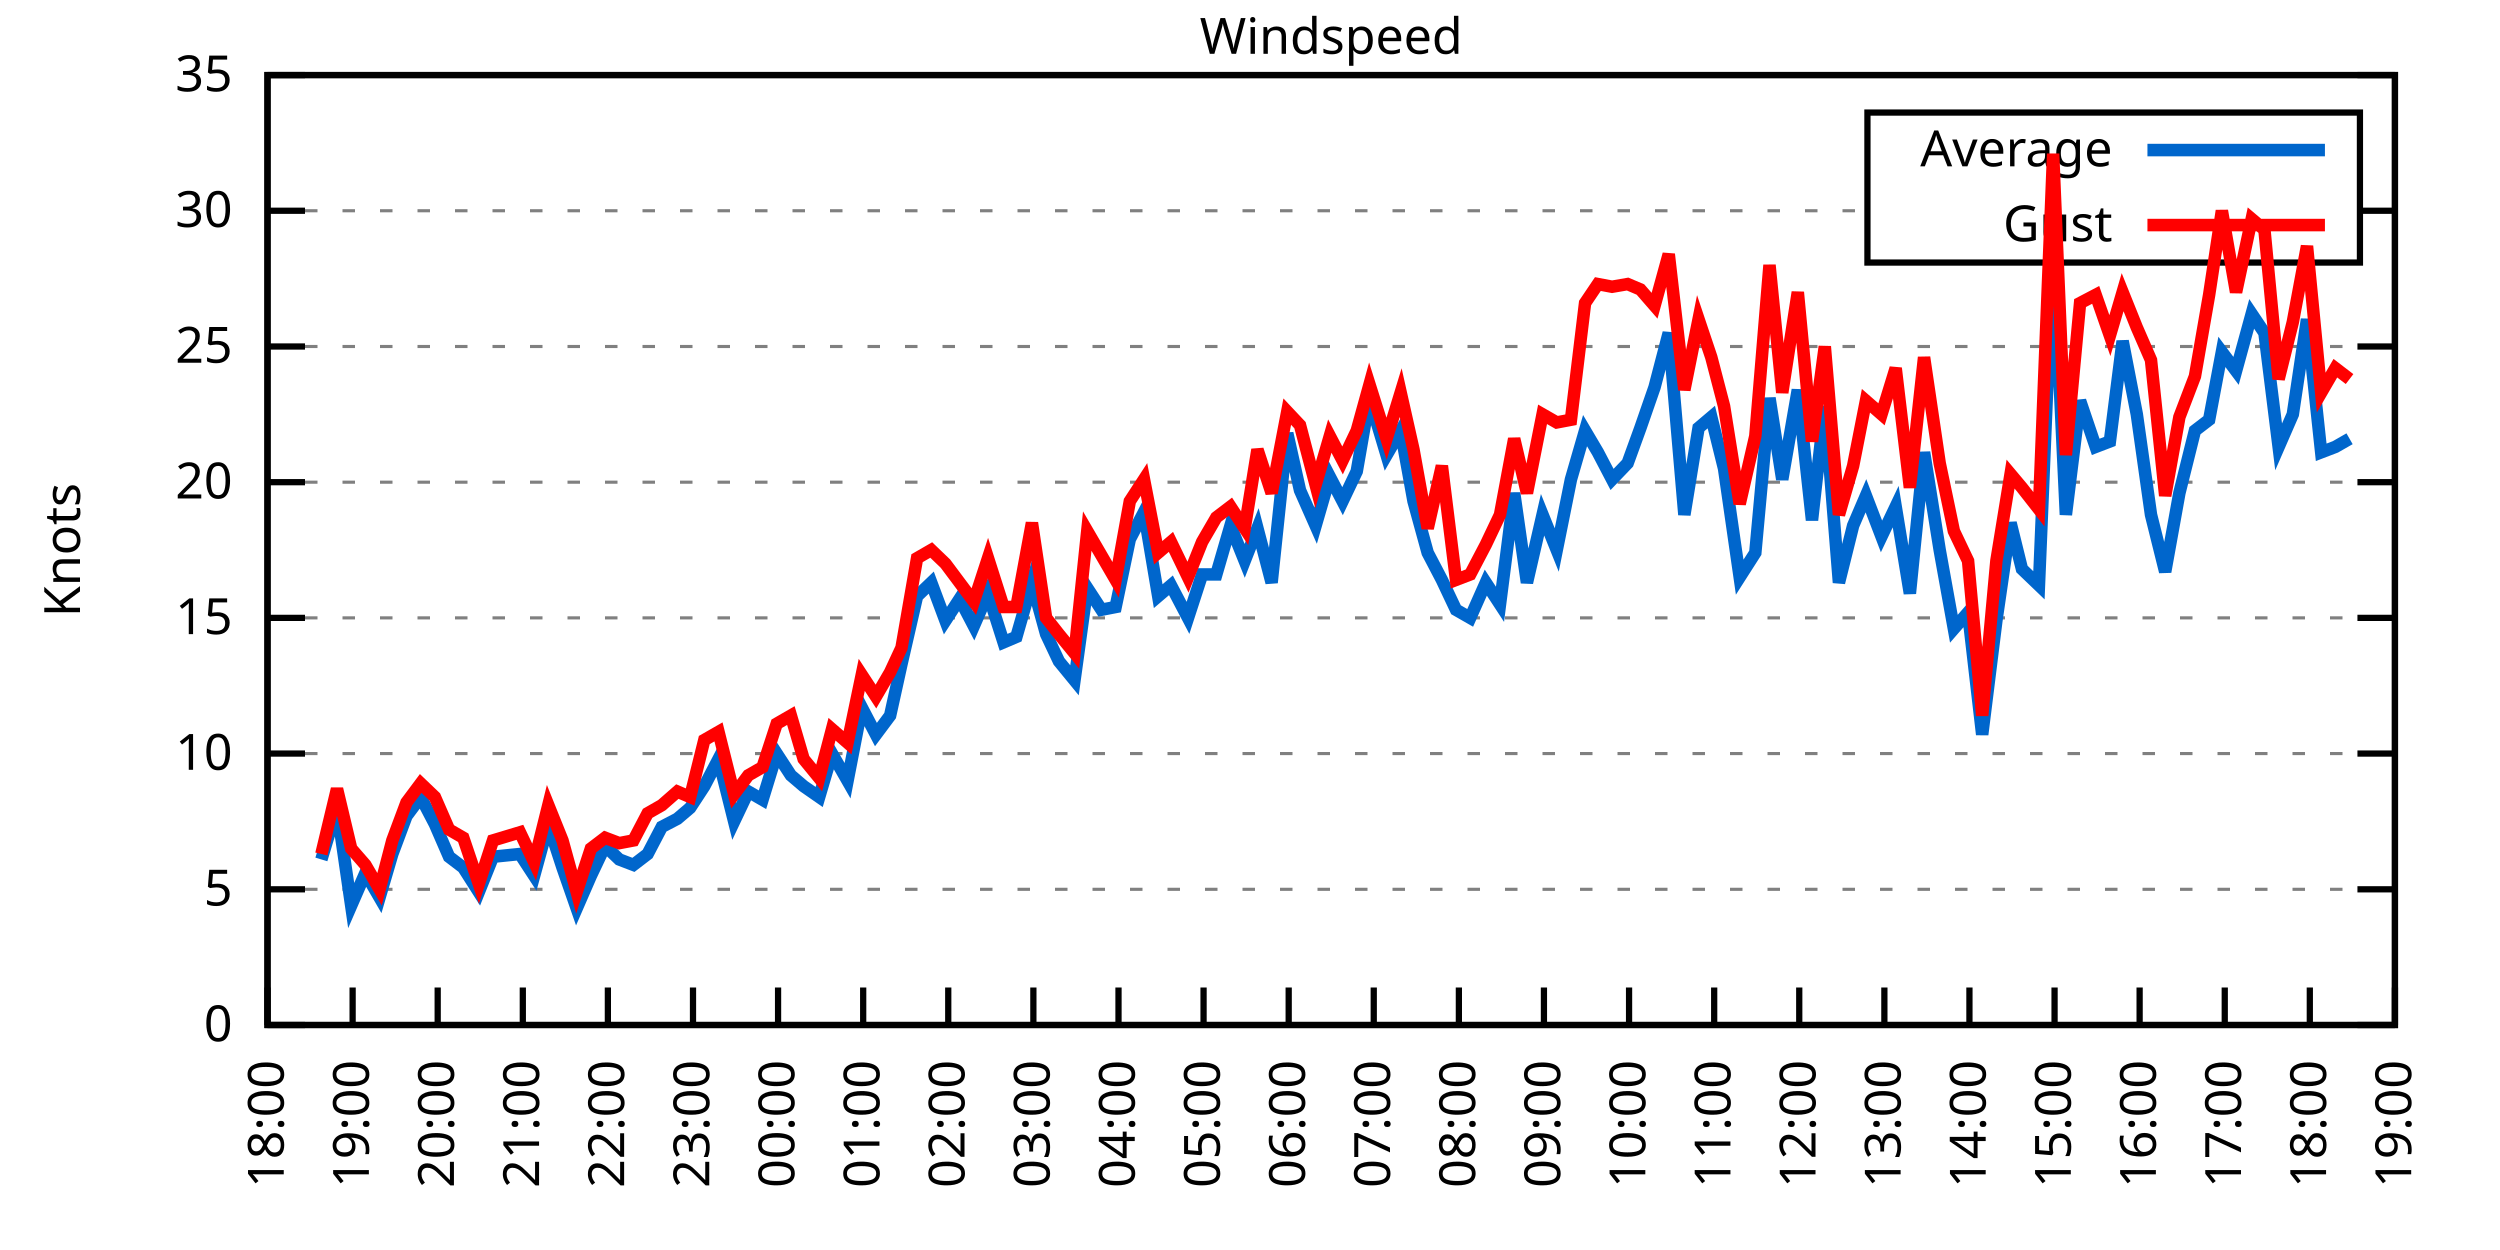
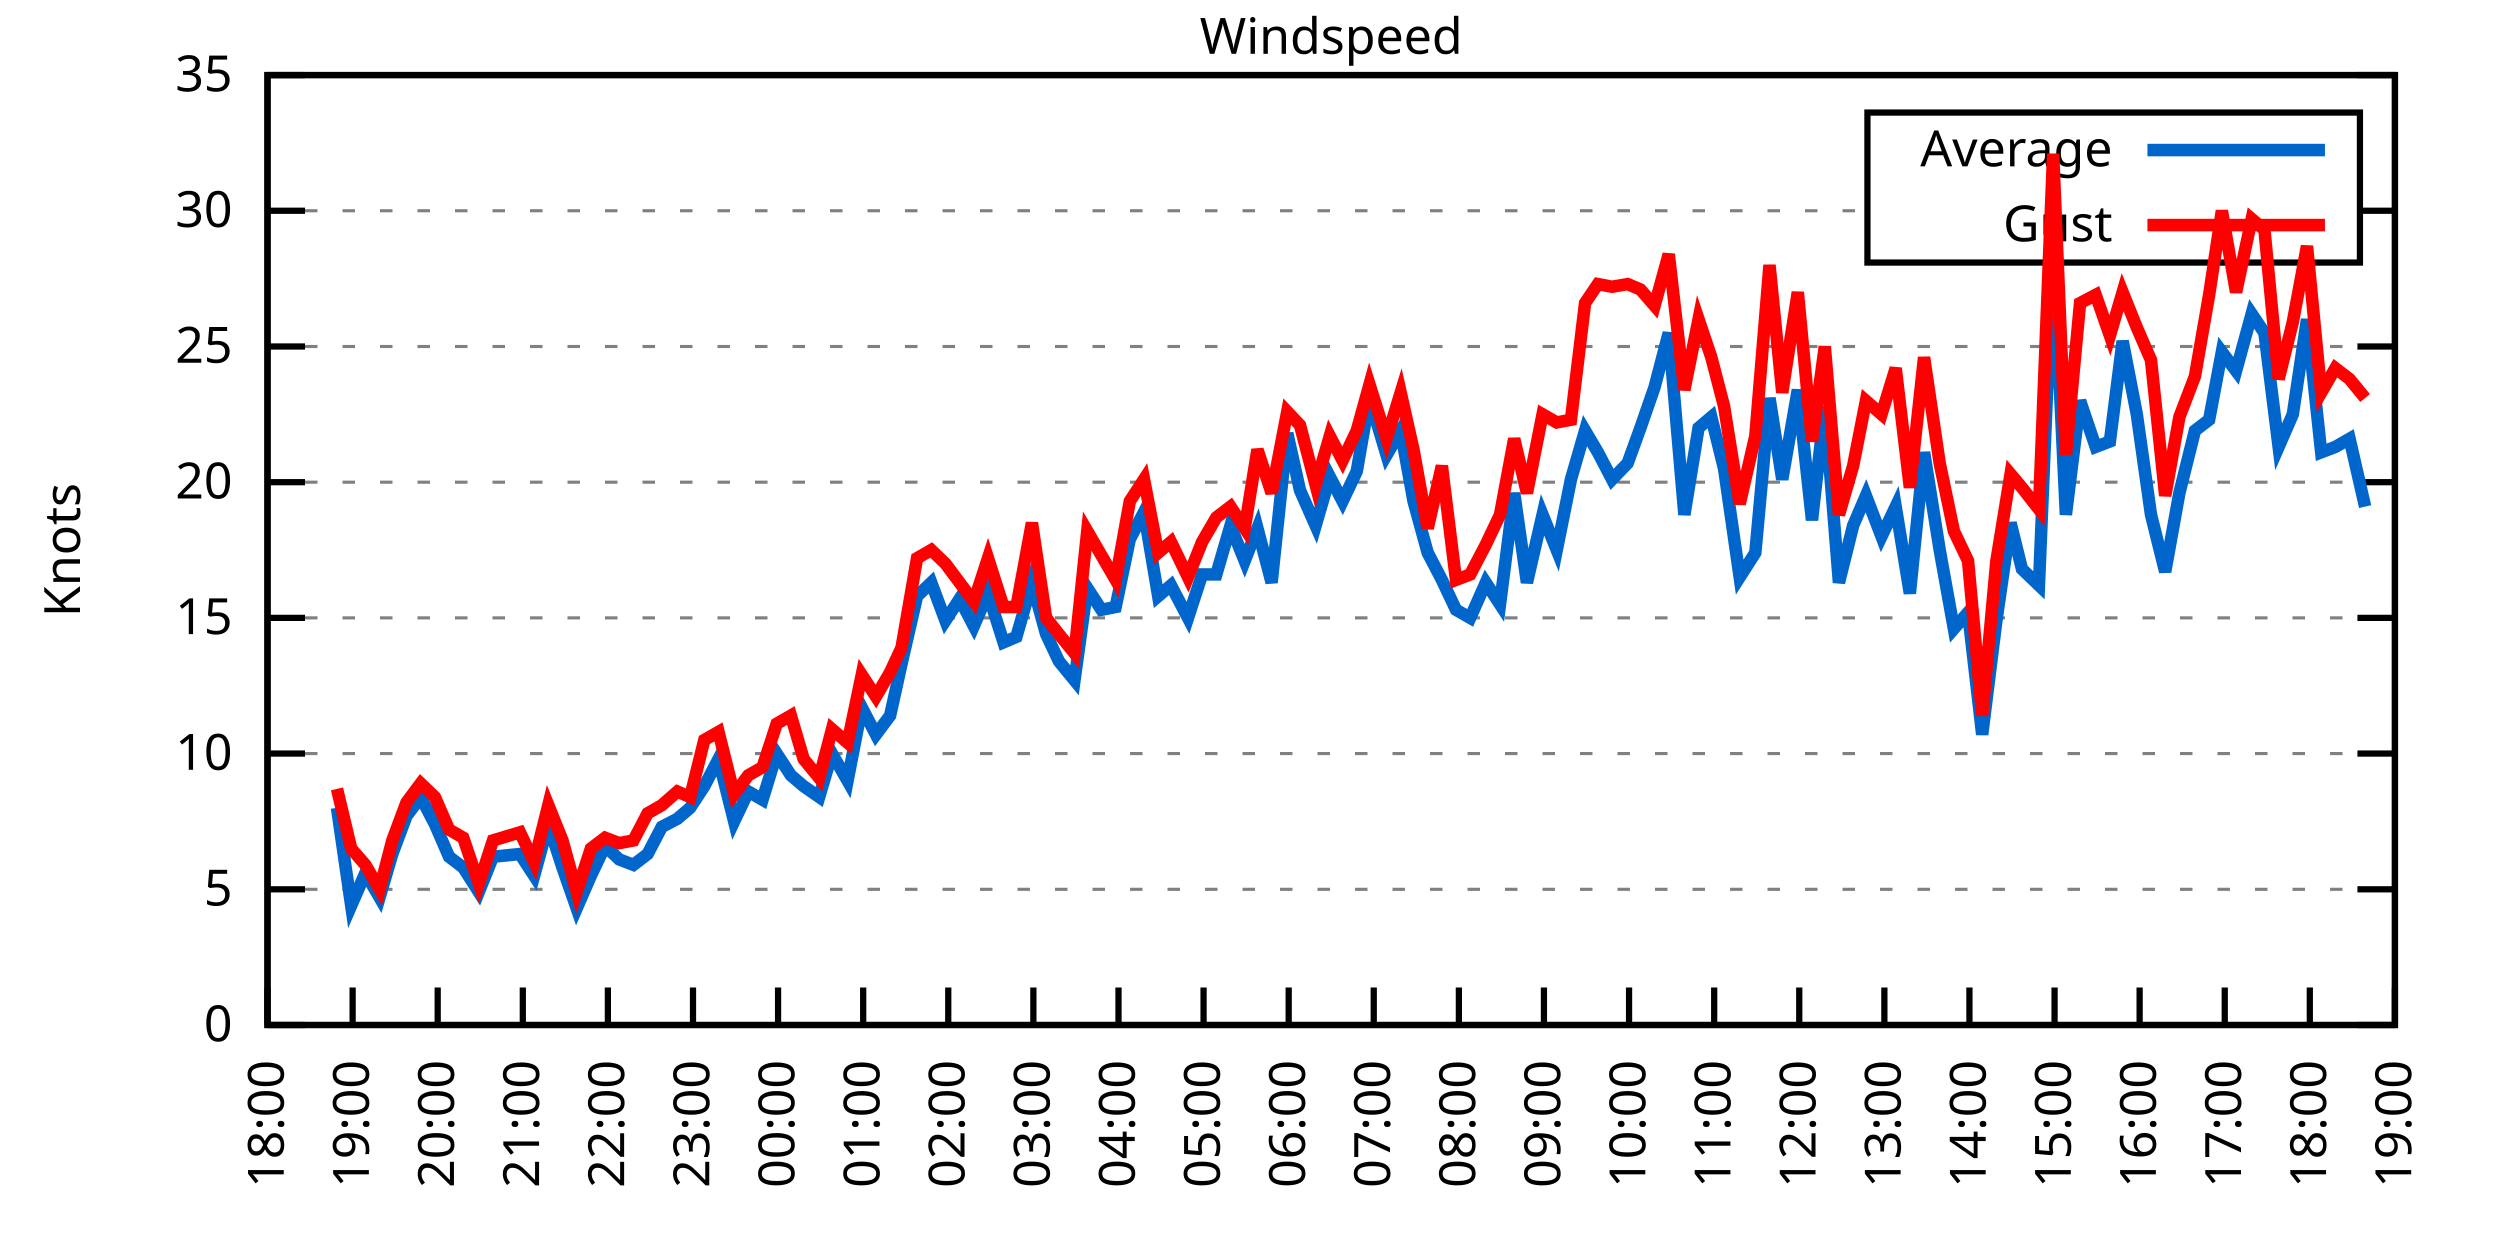
<svg xmlns="http://www.w3.org/2000/svg" xmlns:xlink="http://www.w3.org/1999/xlink" width="400" height="200" viewBox="0 0 400 200">
  <g id="gnuplot_canvas">
    <rect x="0" y="0" width="400" height="200" fill="none" />
    <defs>
      <circle id="gpDot" r="0.5" stroke-width="0.5" stroke="currentColor" />
      <path id="gpPt0" stroke-width="0.333" stroke="currentColor" d="M-1,0 h2 M0,-1 v2" />
      <path id="gpPt1" stroke-width="0.333" stroke="currentColor" d="M-1,-1 L1,1 M1,-1 L-1,1" />
      <path id="gpPt2" stroke-width="0.333" stroke="currentColor" d="M-1,0 L1,0 M0,-1 L0,1 M-1,-1 L1,1 M-1,1 L1,-1" />
      <rect id="gpPt3" stroke-width="0.333" stroke="currentColor" x="-1" y="-1" width="2" height="2" />
      <rect id="gpPt4" stroke-width="0.333" stroke="currentColor" fill="currentColor" x="-1" y="-1" width="2" height="2" />
      <circle id="gpPt5" stroke-width="0.333" stroke="currentColor" cx="0" cy="0" r="1" />
      <use xlink:href="#gpPt5" id="gpPt6" fill="currentColor" stroke="none" />
      <path id="gpPt7" stroke-width="0.333" stroke="currentColor" d="M0,-1.33 L-1.33,0.67 L1.33,0.67 z" />
      <use xlink:href="#gpPt7" id="gpPt8" fill="currentColor" stroke="none" />
      <use xlink:href="#gpPt7" id="gpPt9" stroke="currentColor" transform="rotate(180)" />
      <use xlink:href="#gpPt9" id="gpPt10" fill="currentColor" stroke="none" />
      <use xlink:href="#gpPt3" id="gpPt11" stroke="currentColor" transform="rotate(45)" />
      <use xlink:href="#gpPt11" id="gpPt12" fill="currentColor" stroke="none" />
      <path id="gpPt13" stroke-width="0.333" stroke="currentColor" d="M0,1.330 L1.265,0.411 L0.782,-1.067 L-0.782,-1.076 L-1.265,0.411 z" />
      <use xlink:href="#gpPt13" id="gpPt14" fill="currentColor" stroke="none" />
      <filter id="textbox" filterUnits="objectBoundingBox" x="0" y="0" height="1" width="1">
        <feFlood flood-color="white" flood-opacity="1" result="bgnd" />
        <feComposite in="SourceGraphic" in2="bgnd" operator="atop" />
      </filter>
      <filter id="greybox" filterUnits="objectBoundingBox" x="0" y="0" height="1" width="1">
        <feFlood flood-color="lightgrey" flood-opacity="1" result="grey" />
        <feComposite in="SourceGraphic" in2="grey" operator="atop" />
      </filter>
    </defs>
    <g fill="none" color="white" stroke="currentColor" stroke-width="1.00" stroke-linecap="butt" stroke-linejoin="miter">
</g>
    <g fill="none" color="black" stroke="currentColor" stroke-width="1.00" stroke-linecap="butt" stroke-linejoin="miter">
      <g stroke="none" shape-rendering="crispEdges">
        <polygon fill="rgb(255, 255, 255)" points="42.80,164.00 383.18,164.00 383.18,12.02 42.80,12.02 " />
      </g>
    </g>
    <g fill="none" color="black" stroke="currentColor" stroke-width="1.00" stroke-linecap="butt" stroke-linejoin="miter">
</g>
    <g fill="none" color="black" stroke="black" stroke-width="0.50" stroke-linecap="butt" stroke-linejoin="miter">
</g>
    <g fill="none" color="gray" stroke="currentColor" stroke-width="0.50" stroke-linecap="butt" stroke-linejoin="miter">
      <path stroke="gray" stroke-dasharray="2,4" class="gridline" d="M42.80,164.00 L383.19,164.00  " />
    </g>
    <g fill="none" color="gray" stroke="gray" stroke-width="1.00" stroke-linecap="butt" stroke-linejoin="miter">
</g>
    <g fill="none" color="black" stroke="currentColor" stroke-width="1.00" stroke-linecap="butt" stroke-linejoin="miter">
      <path stroke="black" d="M42.80,164.00 L48.80,164.00 M383.19,164.00 L377.19,164.00  " />
      <g transform="translate(37.20,166.60)" stroke="none" fill="black" font-family="Sans" font-size="8.00" text-anchor="end">
        <text>
          <tspan font-family="Sans"> 0</tspan>
        </text>
      </g>
    </g>
    <g fill="none" color="black" stroke="currentColor" stroke-width="1.00" stroke-linecap="butt" stroke-linejoin="miter">
</g>
    <g fill="none" color="black" stroke="black" stroke-width="0.50" stroke-linecap="butt" stroke-linejoin="miter">
</g>
    <g fill="none" color="gray" stroke="currentColor" stroke-width="0.50" stroke-linecap="butt" stroke-linejoin="miter">
      <path stroke="gray" stroke-dasharray="2,4" class="gridline" d="M42.80,142.29 L383.19,142.29  " />
    </g>
    <g fill="none" color="gray" stroke="gray" stroke-width="1.00" stroke-linecap="butt" stroke-linejoin="miter">
</g>
    <g fill="none" color="black" stroke="currentColor" stroke-width="1.00" stroke-linecap="butt" stroke-linejoin="miter">
      <path stroke="black" d="M42.80,142.29 L48.80,142.29 M383.19,142.29 L377.19,142.29  " />
      <g transform="translate(37.20,144.89)" stroke="none" fill="black" font-family="Sans" font-size="8.00" text-anchor="end">
        <text>
          <tspan font-family="Sans"> 5</tspan>
        </text>
      </g>
    </g>
    <g fill="none" color="black" stroke="currentColor" stroke-width="1.00" stroke-linecap="butt" stroke-linejoin="miter">
</g>
    <g fill="none" color="black" stroke="black" stroke-width="0.50" stroke-linecap="butt" stroke-linejoin="miter">
</g>
    <g fill="none" color="gray" stroke="currentColor" stroke-width="0.50" stroke-linecap="butt" stroke-linejoin="miter">
      <path stroke="gray" stroke-dasharray="2,4" class="gridline" d="M42.80,120.57 L383.19,120.57  " />
    </g>
    <g fill="none" color="gray" stroke="gray" stroke-width="1.00" stroke-linecap="butt" stroke-linejoin="miter">
</g>
    <g fill="none" color="black" stroke="currentColor" stroke-width="1.00" stroke-linecap="butt" stroke-linejoin="miter">
      <path stroke="black" d="M42.80,120.57 L48.80,120.57 M383.19,120.57 L377.19,120.57  " />
      <g transform="translate(37.20,123.17)" stroke="none" fill="black" font-family="Sans" font-size="8.00" text-anchor="end">
        <text>
          <tspan font-family="Sans"> 10</tspan>
        </text>
      </g>
    </g>
    <g fill="none" color="black" stroke="currentColor" stroke-width="1.00" stroke-linecap="butt" stroke-linejoin="miter">
</g>
    <g fill="none" color="black" stroke="black" stroke-width="0.50" stroke-linecap="butt" stroke-linejoin="miter">
</g>
    <g fill="none" color="gray" stroke="currentColor" stroke-width="0.50" stroke-linecap="butt" stroke-linejoin="miter">
      <path stroke="gray" stroke-dasharray="2,4" class="gridline" d="M42.80,98.86 L383.19,98.86  " />
    </g>
    <g fill="none" color="gray" stroke="gray" stroke-width="1.00" stroke-linecap="butt" stroke-linejoin="miter">
</g>
    <g fill="none" color="black" stroke="currentColor" stroke-width="1.00" stroke-linecap="butt" stroke-linejoin="miter">
      <path stroke="black" d="M42.80,98.86 L48.80,98.86 M383.19,98.86 L377.19,98.86  " />
      <g transform="translate(37.20,101.46)" stroke="none" fill="black" font-family="Sans" font-size="8.00" text-anchor="end">
        <text>
          <tspan font-family="Sans"> 15</tspan>
        </text>
      </g>
    </g>
    <g fill="none" color="black" stroke="currentColor" stroke-width="1.00" stroke-linecap="butt" stroke-linejoin="miter">
</g>
    <g fill="none" color="black" stroke="black" stroke-width="0.50" stroke-linecap="butt" stroke-linejoin="miter">
</g>
    <g fill="none" color="gray" stroke="currentColor" stroke-width="0.50" stroke-linecap="butt" stroke-linejoin="miter">
      <path stroke="gray" stroke-dasharray="2,4" class="gridline" d="M42.80,77.15 L383.19,77.15  " />
    </g>
    <g fill="none" color="gray" stroke="gray" stroke-width="1.00" stroke-linecap="butt" stroke-linejoin="miter">
</g>
    <g fill="none" color="black" stroke="currentColor" stroke-width="1.00" stroke-linecap="butt" stroke-linejoin="miter">
      <path stroke="black" d="M42.80,77.15 L48.80,77.15 M383.19,77.15 L377.19,77.15  " />
      <g transform="translate(37.20,79.75)" stroke="none" fill="black" font-family="Sans" font-size="8.00" text-anchor="end">
        <text>
          <tspan font-family="Sans"> 20</tspan>
        </text>
      </g>
    </g>
    <g fill="none" color="black" stroke="currentColor" stroke-width="1.00" stroke-linecap="butt" stroke-linejoin="miter">
</g>
    <g fill="none" color="black" stroke="black" stroke-width="0.50" stroke-linecap="butt" stroke-linejoin="miter">
</g>
    <g fill="none" color="gray" stroke="currentColor" stroke-width="0.50" stroke-linecap="butt" stroke-linejoin="miter">
      <path stroke="gray" stroke-dasharray="2,4" class="gridline" d="M42.80,55.44 L383.19,55.44  " />
    </g>
    <g fill="none" color="gray" stroke="gray" stroke-width="1.00" stroke-linecap="butt" stroke-linejoin="miter">
</g>
    <g fill="none" color="black" stroke="currentColor" stroke-width="1.00" stroke-linecap="butt" stroke-linejoin="miter">
      <path stroke="black" d="M42.80,55.44 L48.80,55.44 M383.19,55.44 L377.19,55.44  " />
      <g transform="translate(37.20,58.04)" stroke="none" fill="black" font-family="Sans" font-size="8.00" text-anchor="end">
        <text>
          <tspan font-family="Sans"> 25</tspan>
        </text>
      </g>
    </g>
    <g fill="none" color="black" stroke="currentColor" stroke-width="1.00" stroke-linecap="butt" stroke-linejoin="miter">
</g>
    <g fill="none" color="black" stroke="black" stroke-width="0.50" stroke-linecap="butt" stroke-linejoin="miter">
</g>
    <g fill="none" color="gray" stroke="currentColor" stroke-width="0.50" stroke-linecap="butt" stroke-linejoin="miter">
      <path stroke="gray" stroke-dasharray="2,4" class="gridline" d="M42.80,33.72 L298.79,33.72 M377.59,33.72 L383.19,33.72  " />
    </g>
    <g fill="none" color="gray" stroke="gray" stroke-width="1.00" stroke-linecap="butt" stroke-linejoin="miter">
</g>
    <g fill="none" color="black" stroke="currentColor" stroke-width="1.00" stroke-linecap="butt" stroke-linejoin="miter">
      <path stroke="black" d="M42.80,33.72 L48.80,33.72 M383.19,33.72 L377.19,33.72  " />
      <g transform="translate(37.20,36.32)" stroke="none" fill="black" font-family="Sans" font-size="8.00" text-anchor="end">
        <text>
          <tspan font-family="Sans"> 30</tspan>
        </text>
      </g>
    </g>
    <g fill="none" color="black" stroke="currentColor" stroke-width="1.00" stroke-linecap="butt" stroke-linejoin="miter">
</g>
    <g fill="none" color="black" stroke="black" stroke-width="0.50" stroke-linecap="butt" stroke-linejoin="miter">
</g>
    <g fill="none" color="gray" stroke="currentColor" stroke-width="0.50" stroke-linecap="butt" stroke-linejoin="miter">
      <path stroke="gray" stroke-dasharray="2,4" class="gridline" d="M42.80,12.01 L383.19,12.01  " />
    </g>
    <g fill="none" color="gray" stroke="gray" stroke-width="1.00" stroke-linecap="butt" stroke-linejoin="miter">
</g>
    <g fill="none" color="black" stroke="currentColor" stroke-width="1.00" stroke-linecap="butt" stroke-linejoin="miter">
      <path stroke="black" d="M42.80,12.01 L48.80,12.01 M383.19,12.01 L377.19,12.01  " />
      <g transform="translate(37.20,14.61)" stroke="none" fill="black" font-family="Sans" font-size="8.00" text-anchor="end">
        <text>
          <tspan font-family="Sans"> 35</tspan>
        </text>
      </g>
    </g>
    <g fill="none" color="black" stroke="currentColor" stroke-width="1.00" stroke-linecap="butt" stroke-linejoin="miter">
      <path stroke="black" d="M42.80,164.00 L42.80,158.00  " />
      <g transform="translate(45.40,169.60) rotate(270.00)" stroke="none" fill="black" font-family="Sans" font-size="8.00" text-anchor="end">
        <text>
          <tspan font-family="Sans">18:00</tspan>
        </text>
      </g>
    </g>
    <g fill="none" color="black" stroke="currentColor" stroke-width="1.00" stroke-linecap="butt" stroke-linejoin="miter">
      <path stroke="black" d="M56.42,164.00 L56.42,158.00  " />
      <g transform="translate(59.02,169.60) rotate(270.00)" stroke="none" fill="black" font-family="Sans" font-size="8.00" text-anchor="end">
        <text>
          <tspan font-family="Sans">19:00</tspan>
        </text>
      </g>
    </g>
    <g fill="none" color="black" stroke="currentColor" stroke-width="1.00" stroke-linecap="butt" stroke-linejoin="miter">
      <path stroke="black" d="M70.03,164.00 L70.03,158.00  " />
      <g transform="translate(72.63,169.60) rotate(270.00)" stroke="none" fill="black" font-family="Sans" font-size="8.00" text-anchor="end">
        <text>
          <tspan font-family="Sans">20:00</tspan>
        </text>
      </g>
    </g>
    <g fill="none" color="black" stroke="currentColor" stroke-width="1.00" stroke-linecap="butt" stroke-linejoin="miter">
      <path stroke="black" d="M83.65,164.00 L83.65,158.00  " />
      <g transform="translate(86.25,169.60) rotate(270.00)" stroke="none" fill="black" font-family="Sans" font-size="8.00" text-anchor="end">
        <text>
          <tspan font-family="Sans">21:00</tspan>
        </text>
      </g>
    </g>
    <g fill="none" color="black" stroke="currentColor" stroke-width="1.00" stroke-linecap="butt" stroke-linejoin="miter">
      <path stroke="black" d="M97.26,164.00 L97.26,158.00  " />
      <g transform="translate(99.86,169.60) rotate(270.00)" stroke="none" fill="black" font-family="Sans" font-size="8.00" text-anchor="end">
        <text>
          <tspan font-family="Sans">22:00</tspan>
        </text>
      </g>
    </g>
    <g fill="none" color="black" stroke="currentColor" stroke-width="1.00" stroke-linecap="butt" stroke-linejoin="miter">
      <path stroke="black" d="M110.88,164.00 L110.88,158.00  " />
      <g transform="translate(113.48,169.60) rotate(270.00)" stroke="none" fill="black" font-family="Sans" font-size="8.00" text-anchor="end">
        <text>
          <tspan font-family="Sans">23:00</tspan>
        </text>
      </g>
    </g>
    <g fill="none" color="black" stroke="currentColor" stroke-width="1.00" stroke-linecap="butt" stroke-linejoin="miter">
      <path stroke="black" d="M124.49,164.00 L124.49,158.00  " />
      <g transform="translate(127.09,169.60) rotate(270.00)" stroke="none" fill="black" font-family="Sans" font-size="8.00" text-anchor="end">
        <text>
          <tspan font-family="Sans">00:00</tspan>
        </text>
      </g>
    </g>
    <g fill="none" color="black" stroke="currentColor" stroke-width="1.00" stroke-linecap="butt" stroke-linejoin="miter">
      <path stroke="black" d="M138.11,164.00 L138.11,158.00  " />
      <g transform="translate(140.71,169.60) rotate(270.00)" stroke="none" fill="black" font-family="Sans" font-size="8.00" text-anchor="end">
        <text>
          <tspan font-family="Sans">01:00</tspan>
        </text>
      </g>
    </g>
    <g fill="none" color="black" stroke="currentColor" stroke-width="1.00" stroke-linecap="butt" stroke-linejoin="miter">
      <path stroke="black" d="M151.72,164.00 L151.72,158.00  " />
      <g transform="translate(154.32,169.60) rotate(270.00)" stroke="none" fill="black" font-family="Sans" font-size="8.00" text-anchor="end">
        <text>
          <tspan font-family="Sans">02:00</tspan>
        </text>
      </g>
    </g>
    <g fill="none" color="black" stroke="currentColor" stroke-width="1.00" stroke-linecap="butt" stroke-linejoin="miter">
      <path stroke="black" d="M165.34,164.00 L165.34,158.00  " />
      <g transform="translate(167.94,169.60) rotate(270.00)" stroke="none" fill="black" font-family="Sans" font-size="8.00" text-anchor="end">
        <text>
          <tspan font-family="Sans">03:00</tspan>
        </text>
      </g>
    </g>
    <g fill="none" color="black" stroke="currentColor" stroke-width="1.00" stroke-linecap="butt" stroke-linejoin="miter">
      <path stroke="black" d="M178.96,164.00 L178.96,158.00  " />
      <g transform="translate(181.56,169.60) rotate(270.00)" stroke="none" fill="black" font-family="Sans" font-size="8.00" text-anchor="end">
        <text>
          <tspan font-family="Sans">04:00</tspan>
        </text>
      </g>
    </g>
    <g fill="none" color="black" stroke="currentColor" stroke-width="1.00" stroke-linecap="butt" stroke-linejoin="miter">
      <path stroke="black" d="M192.57,164.00 L192.57,158.00  " />
      <g transform="translate(195.17,169.60) rotate(270.00)" stroke="none" fill="black" font-family="Sans" font-size="8.00" text-anchor="end">
        <text>
          <tspan font-family="Sans">05:00</tspan>
        </text>
      </g>
    </g>
    <g fill="none" color="black" stroke="currentColor" stroke-width="1.00" stroke-linecap="butt" stroke-linejoin="miter">
      <path stroke="black" d="M206.19,164.00 L206.19,158.00  " />
      <g transform="translate(208.79,169.60) rotate(270.00)" stroke="none" fill="black" font-family="Sans" font-size="8.00" text-anchor="end">
        <text>
          <tspan font-family="Sans">06:00</tspan>
        </text>
      </g>
    </g>
    <g fill="none" color="black" stroke="currentColor" stroke-width="1.00" stroke-linecap="butt" stroke-linejoin="miter">
      <path stroke="black" d="M219.80,164.00 L219.80,158.00  " />
      <g transform="translate(222.40,169.60) rotate(270.00)" stroke="none" fill="black" font-family="Sans" font-size="8.00" text-anchor="end">
        <text>
          <tspan font-family="Sans">07:00</tspan>
        </text>
      </g>
    </g>
    <g fill="none" color="black" stroke="currentColor" stroke-width="1.00" stroke-linecap="butt" stroke-linejoin="miter">
      <path stroke="black" d="M233.42,164.00 L233.42,158.00  " />
      <g transform="translate(236.02,169.60) rotate(270.00)" stroke="none" fill="black" font-family="Sans" font-size="8.00" text-anchor="end">
        <text>
          <tspan font-family="Sans">08:00</tspan>
        </text>
      </g>
    </g>
    <g fill="none" color="black" stroke="currentColor" stroke-width="1.00" stroke-linecap="butt" stroke-linejoin="miter">
      <path stroke="black" d="M247.03,164.00 L247.03,158.00  " />
      <g transform="translate(249.63,169.60) rotate(270.00)" stroke="none" fill="black" font-family="Sans" font-size="8.00" text-anchor="end">
        <text>
          <tspan font-family="Sans">09:00</tspan>
        </text>
      </g>
    </g>
    <g fill="none" color="black" stroke="currentColor" stroke-width="1.00" stroke-linecap="butt" stroke-linejoin="miter">
      <path stroke="black" d="M260.65,164.00 L260.65,158.00  " />
      <g transform="translate(263.25,169.60) rotate(270.00)" stroke="none" fill="black" font-family="Sans" font-size="8.00" text-anchor="end">
        <text>
          <tspan font-family="Sans">10:00</tspan>
        </text>
      </g>
    </g>
    <g fill="none" color="black" stroke="currentColor" stroke-width="1.00" stroke-linecap="butt" stroke-linejoin="miter">
      <path stroke="black" d="M274.27,164.00 L274.27,158.00  " />
      <g transform="translate(276.87,169.60) rotate(270.00)" stroke="none" fill="black" font-family="Sans" font-size="8.00" text-anchor="end">
        <text>
          <tspan font-family="Sans">11:00</tspan>
        </text>
      </g>
    </g>
    <g fill="none" color="black" stroke="currentColor" stroke-width="1.00" stroke-linecap="butt" stroke-linejoin="miter">
      <path stroke="black" d="M287.88,164.00 L287.88,158.00  " />
      <g transform="translate(290.48,169.60) rotate(270.00)" stroke="none" fill="black" font-family="Sans" font-size="8.00" text-anchor="end">
        <text>
          <tspan font-family="Sans">12:00</tspan>
        </text>
      </g>
    </g>
    <g fill="none" color="black" stroke="currentColor" stroke-width="1.00" stroke-linecap="butt" stroke-linejoin="miter">
      <path stroke="black" d="M301.50,164.00 L301.50,158.00  " />
      <g transform="translate(304.10,169.60) rotate(270.00)" stroke="none" fill="black" font-family="Sans" font-size="8.00" text-anchor="end">
        <text>
          <tspan font-family="Sans">13:00</tspan>
        </text>
      </g>
    </g>
    <g fill="none" color="black" stroke="currentColor" stroke-width="1.00" stroke-linecap="butt" stroke-linejoin="miter">
      <path stroke="black" d="M315.11,164.00 L315.11,158.00  " />
      <g transform="translate(317.71,169.60) rotate(270.00)" stroke="none" fill="black" font-family="Sans" font-size="8.00" text-anchor="end">
        <text>
          <tspan font-family="Sans">14:00</tspan>
        </text>
      </g>
    </g>
    <g fill="none" color="black" stroke="currentColor" stroke-width="1.00" stroke-linecap="butt" stroke-linejoin="miter">
      <path stroke="black" d="M328.73,164.00 L328.73,158.00  " />
      <g transform="translate(331.33,169.60) rotate(270.00)" stroke="none" fill="black" font-family="Sans" font-size="8.00" text-anchor="end">
        <text>
          <tspan font-family="Sans">15:00</tspan>
        </text>
      </g>
    </g>
    <g fill="none" color="black" stroke="currentColor" stroke-width="1.00" stroke-linecap="butt" stroke-linejoin="miter">
      <path stroke="black" d="M342.34,164.00 L342.34,158.00  " />
      <g transform="translate(344.94,169.60) rotate(270.00)" stroke="none" fill="black" font-family="Sans" font-size="8.00" text-anchor="end">
        <text>
          <tspan font-family="Sans">16:00</tspan>
        </text>
      </g>
    </g>
    <g fill="none" color="black" stroke="currentColor" stroke-width="1.00" stroke-linecap="butt" stroke-linejoin="miter">
      <path stroke="black" d="M355.96,164.00 L355.96,158.00  " />
      <g transform="translate(358.56,169.60) rotate(270.00)" stroke="none" fill="black" font-family="Sans" font-size="8.00" text-anchor="end">
        <text>
          <tspan font-family="Sans">17:00</tspan>
        </text>
      </g>
    </g>
    <g fill="none" color="black" stroke="currentColor" stroke-width="1.00" stroke-linecap="butt" stroke-linejoin="miter">
      <path stroke="black" d="M369.57,164.00 L369.57,158.00  " />
      <g transform="translate(372.17,169.60) rotate(270.00)" stroke="none" fill="black" font-family="Sans" font-size="8.00" text-anchor="end">
        <text>
          <tspan font-family="Sans">18:00</tspan>
        </text>
      </g>
    </g>
    <g fill="none" color="black" stroke="currentColor" stroke-width="1.00" stroke-linecap="butt" stroke-linejoin="miter">
      <path stroke="black" d="M383.19,164.00 L383.19,158.00  " />
      <g transform="translate(385.79,169.60) rotate(270.00)" stroke="none" fill="black" font-family="Sans" font-size="8.00" text-anchor="end">
        <text>
          <tspan font-family="Sans">19:00</tspan>
        </text>
      </g>
    </g>
    <g fill="none" color="black" stroke="currentColor" stroke-width="1.00" stroke-linecap="butt" stroke-linejoin="miter">
</g>
    <g fill="none" color="black" stroke="currentColor" stroke-width="1.00" stroke-linecap="butt" stroke-linejoin="miter">
      <path stroke="black" d="M42.80,12.01 L42.80,164.00 L383.19,164.00 L383.19,12.01 L42.80,12.01 Z  " />
    </g>
    <g fill="none" color="black" stroke="currentColor" stroke-width="1.00" stroke-linecap="butt" stroke-linejoin="miter">
</g>
    <g fill="none" color="black" stroke="currentColor" stroke-width="1.00" stroke-linecap="butt" stroke-linejoin="miter">
      <path stroke="black" d="M298.79,42.01 L298.79,18.01 L377.59,18.01 L377.59,42.01 L298.79,42.01 Z  " />
    </g>
    <g id="Windspeed_plot_1">
      <g fill="none" color="white" stroke="black" stroke-width="2.00" stroke-linecap="butt" stroke-linejoin="miter">
</g>
      <g fill="none" color="black" stroke="currentColor" stroke-width="2.00" stroke-linecap="butt" stroke-linejoin="miter">
        <g transform="translate(337.99,26.61)" stroke="none" fill="black" font-family="Sans" font-size="8.00" text-anchor="end">
          <text>
            <tspan font-family="Sans">Average</tspan>
          </text>
        </g>
      </g>
      <g fill="none" color="black" stroke="currentColor" stroke-width="2.00" stroke-linecap="butt" stroke-linejoin="miter">
-         <path stroke="rgb(  0, 102, 204)" d="M343.59,24.01 L371.99,24.01 M51.42,137.51 L53.92,129.26 L56.19,144.89 L58.46,139.68 L60.73,143.59 L62.77,136.64   L65.04,130.56 L67.31,127.52 L69.58,131.86 L71.85,137.08 L74.12,138.81 L76.61,142.72 L78.88,137.08 L83.19,136.64   L85.46,140.12 L87.73,131.86 L90.00,138.81 L92.27,145.33 L94.54,140.12 L96.81,135.34 L99.08,137.51 L101.35,138.38   L103.62,136.64 L105.89,132.30 L108.38,131.00 L110.42,129.26 L112.69,125.79 L114.96,121.44 L117.46,131.43 L119.73,126.65   L122.00,127.96 L124.27,120.57 L126.54,124.05 L128.58,125.79 L131.07,127.52 L133.12,120.57 L135.61,124.92 L137.88,113.19   L140.15,117.53 L142.42,114.49 L144.24,106.24 L146.73,95.39 L149.00,93.22 L151.27,99.30 L153.54,95.82 L155.81,100.16   L158.08,94.95 L160.57,102.77 L162.62,101.90 L165.11,93.22 L167.38,101.47 L169.43,105.81 L171.92,108.85 L173.96,94.08   L176.23,97.56 L178.50,97.12 L180.77,86.27 L183.04,81.93 L185.31,95.39 L187.35,93.65 L190.08,98.86 L192.34,91.91   L194.61,91.91 L196.88,84.10 L199.15,89.74 L201.19,84.53 L203.46,93.22 L205.96,69.33 L208.00,78.45 L210.50,84.10   L212.77,76.28 L214.81,80.19 L217.08,75.41 L219.12,63.69 L221.85,72.81 L224.11,68.90 L226.16,80.19 L228.43,88.44   L230.70,92.78 L232.96,97.56 L235.23,98.86 L237.73,93.22 L240.00,96.69 L242.27,78.89 L244.31,93.22 L246.81,82.36   L249.08,88.00 L251.35,76.71 L253.61,68.90 L255.66,72.37 L257.93,76.71 L260.42,74.11 L262.47,68.46 L264.73,61.95   L267.00,53.26 L269.50,82.36 L271.77,68.46 L273.81,66.73 L275.85,74.98 L278.35,92.35 L280.85,88.44 L283.12,63.69   L285.16,76.71 L287.65,62.38 L289.92,83.23 L291.97,64.99 L294.23,93.22 L296.50,84.10 L298.55,79.32 L301.04,85.83   L303.31,81.06 L305.58,94.95 L307.85,72.37 L310.35,88.00 L312.62,100.60 L314.89,97.99 L317.15,117.53 L319.42,99.30   L321.69,83.66 L323.51,91.04 L326.23,93.65 L328.50,39.37 L330.54,82.36 L332.81,64.12 L335.31,71.50 L337.58,70.63   L339.62,54.57 L341.89,66.29 L344.16,82.36 L346.43,91.48 L348.70,78.89 L351.19,68.90 L353.46,67.16 L355.50,56.30   L357.77,59.34 L360.27,50.22 L362.31,53.26 L364.58,71.50 L366.85,66.29 L369.12,51.09 L371.39,72.37 L373.66,71.50   L375.93,70.20  " />
+         <path stroke="rgb(  0, 102, 204)" d="M343.59,24.01 L371.99,24.01 M53.92,129.26 L56.19,144.89 L58.46,139.68 L60.73,143.59 L62.77,136.64 L65.04,130.56   L67.31,127.52 L69.58,131.86 L71.85,137.08 L74.12,138.81 L76.61,142.72 L78.88,137.08 L83.19,136.64 L85.46,140.12   L87.73,131.86 L90.00,138.81 L92.27,145.33 L94.54,140.12 L96.81,135.34 L99.08,137.51 L101.35,138.38 L103.62,136.64   L105.89,132.30 L108.38,131.00 L110.42,129.26 L112.69,125.79 L114.96,121.44 L117.46,131.43 L119.73,126.65 L122.00,127.96   L124.27,120.57 L126.54,124.05 L128.58,125.79 L131.07,127.52 L133.12,120.57 L135.61,124.92 L137.88,113.19 L140.15,117.53   L142.42,114.49 L144.24,106.24 L146.73,95.39 L149.00,93.22 L151.27,99.30 L153.54,95.82 L155.81,100.16 L158.08,94.95   L160.57,102.77 L162.62,101.90 L165.11,93.22 L167.38,101.47 L169.43,105.81 L171.92,108.85 L173.96,94.08 L176.23,97.56   L178.50,97.12 L180.77,86.27 L183.04,81.93 L185.31,95.39 L187.35,93.65 L190.08,98.86 L192.34,91.91 L194.61,91.91   L196.88,84.10 L199.15,89.74 L201.19,84.53 L203.46,93.22 L205.96,69.33 L208.00,78.45 L210.50,84.10 L212.77,76.28   L214.81,80.19 L217.08,75.41 L219.12,63.69 L221.85,72.81 L224.11,68.90 L226.16,80.19 L228.43,88.44 L230.70,92.78   L232.96,97.56 L235.23,98.86 L237.73,93.22 L240.00,96.69 L242.27,78.89 L244.31,93.22 L246.81,82.36 L249.08,88.00   L251.35,76.71 L253.61,68.90 L255.66,72.37 L257.93,76.71 L260.42,74.11 L262.47,68.46 L264.73,61.95 L267.00,53.26   L269.50,82.36 L271.77,68.46 L273.81,66.73 L275.85,74.98 L278.35,92.35 L280.85,88.44 L283.12,63.69 L285.16,76.71   L287.65,62.38 L289.92,83.23 L291.97,64.99 L294.23,93.22 L296.50,84.10 L298.55,79.32 L301.04,85.83 L303.31,81.06   L305.58,94.95 L307.85,72.37 L310.35,88.00 L312.62,100.60 L314.89,97.99 L317.15,117.53 L319.42,99.30 L321.69,83.66   L323.51,91.04 L326.23,93.65 L328.50,39.37 L330.54,82.36 L332.81,64.12 L335.31,71.50 L337.58,70.63 L339.62,54.57   L341.89,66.29 L344.16,82.36 L346.43,91.48 L348.70,78.89 L351.19,68.90 L353.46,67.16 L355.50,56.30 L357.77,59.34   L360.27,50.22 L362.31,53.26 L364.58,71.50 L366.85,66.29 L369.12,51.09 L371.39,72.37 L373.66,71.50 L375.93,70.20   L378.42,81.06  " />
      </g>
    </g>
    <g id="Windspeed_plot_2">
      <g fill="none" color="black" stroke="currentColor" stroke-width="2.00" stroke-linecap="butt" stroke-linejoin="miter">
        <g transform="translate(337.99,38.61)" stroke="none" fill="black" font-family="Sans" font-size="8.00" text-anchor="end">
          <text>
            <tspan font-family="Sans">Gust</tspan>
          </text>
        </g>
      </g>
      <g fill="none" color="black" stroke="currentColor" stroke-width="2.00" stroke-linecap="butt" stroke-linejoin="miter">
-         <path stroke="rgb(255,   0,   0)" d="M343.59,36.01 L371.99,36.01 M51.42,136.64 L53.92,126.22 L56.19,135.77 L58.46,138.38 L60.73,142.29 L62.77,134.47   L65.04,128.39 L67.31,125.35 L69.58,127.52 L71.85,132.73 L74.12,134.04 L76.61,141.42 L78.88,134.47 L83.19,133.17   L85.46,137.94 L87.73,128.83 L90.00,134.47 L92.27,142.72 L94.54,135.77 L96.81,134.04 L99.08,134.90 L101.35,134.47   L103.62,130.13 L105.89,128.83 L108.38,126.65 L110.42,127.52 L112.69,118.40 L114.96,117.10 L117.46,127.09 L119.73,124.05   L122.00,122.75 L124.27,115.80 L126.54,114.49 L128.58,121.44 L131.07,124.48 L133.12,116.67 L135.61,118.84 L137.88,107.98   L140.15,111.45 L142.42,107.55 L144.24,103.64 L146.73,89.31 L149.00,88.00 L151.27,90.18 L153.54,93.22 L155.81,96.26   L158.08,89.31 L160.57,97.12 L162.62,97.12 L165.11,83.66 L167.38,98.86 L169.43,101.47 L171.92,104.51 L173.96,84.97   L176.23,88.87 L178.50,92.78 L180.77,80.19 L183.04,76.71 L185.31,88.44 L187.35,86.70 L190.08,92.35 L192.34,86.70   L194.61,82.79 L196.88,81.06 L199.15,84.53 L201.19,71.94 L203.46,78.89 L205.96,65.86 L208.00,68.03 L210.50,77.58   L212.77,69.77 L214.81,73.67 L217.08,68.90 L219.12,61.52 L221.85,70.20 L224.11,62.82 L226.16,71.94 L228.43,84.53   L230.70,74.54 L232.96,92.78 L235.23,91.91 L237.73,87.14 L240.00,82.36 L242.27,70.20 L244.31,78.89 L246.81,66.29   L249.08,67.59 L251.35,67.16 L253.61,48.49 L255.66,45.45 L257.93,45.88 L260.42,45.45 L262.47,46.32 L264.73,48.92   L267.00,40.67 L269.50,62.38 L271.77,51.09 L273.81,57.17 L275.85,64.99 L278.35,80.62 L280.85,69.77 L283.12,42.41   L285.16,62.82 L287.65,46.75 L289.92,70.63 L291.97,55.44 L294.23,82.36 L296.50,74.54 L298.55,64.12 L301.04,66.29   L303.31,58.91 L305.58,78.02 L307.85,57.17 L310.35,74.11 L312.62,84.97 L314.89,89.74 L317.15,114.49 L319.42,89.74   L321.69,75.85 L323.51,78.02 L326.23,81.49 L328.50,24.60 L330.54,72.81 L332.81,48.49 L335.31,47.18 L337.58,53.70   L339.62,46.75 L341.89,52.40 L344.16,57.61 L346.43,79.32 L348.70,66.73 L351.19,60.21 L353.46,47.18 L355.50,33.72   L357.77,46.75 L360.27,35.03 L362.31,36.76 L364.58,60.65 L366.85,51.53 L369.12,39.37 L371.39,62.82 L373.66,58.91   L375.93,60.65  " />
+         <path stroke="rgb(255,   0,   0)" d="M343.59,36.01 L371.99,36.01 M53.92,126.22 L56.19,135.77 L58.46,138.38 L60.73,142.29 L62.77,134.47 L65.04,128.39   L67.31,125.35 L69.58,127.52 L71.85,132.73 L74.12,134.04 L76.61,141.42 L78.88,134.47 L83.19,133.17 L85.46,137.94   L87.73,128.83 L90.00,134.47 L92.27,142.72 L94.54,135.77 L96.81,134.04 L99.08,134.90 L101.35,134.47 L103.62,130.13   L105.89,128.83 L108.38,126.65 L110.42,127.52 L112.69,118.40 L114.96,117.10 L117.46,127.09 L119.73,124.05 L122.00,122.75   L124.27,115.80 L126.54,114.49 L128.58,121.44 L131.07,124.48 L133.12,116.67 L135.61,118.84 L137.88,107.98 L140.15,111.45   L142.42,107.55 L144.24,103.64 L146.73,89.31 L149.00,88.00 L151.27,90.18 L153.54,93.22 L155.81,96.26 L158.08,89.31   L160.57,97.12 L162.62,97.12 L165.11,83.66 L167.38,98.86 L169.43,101.47 L171.92,104.51 L173.96,84.97 L176.23,88.87   L178.50,92.78 L180.77,80.19 L183.04,76.71 L185.31,88.44 L187.35,86.70 L190.08,92.35 L192.34,86.70 L194.61,82.79   L196.88,81.06 L199.15,84.53 L201.19,71.94 L203.46,78.89 L205.96,65.86 L208.00,68.03 L210.50,77.58 L212.77,69.77   L214.81,73.67 L217.08,68.90 L219.12,61.52 L221.85,70.20 L224.11,62.82 L226.16,71.94 L228.43,84.53 L230.70,74.54   L232.96,92.78 L235.23,91.91 L237.73,87.14 L240.00,82.36 L242.27,70.20 L244.31,78.89 L246.81,66.29 L249.08,67.59   L251.35,67.16 L253.61,48.49 L255.66,45.45 L257.93,45.88 L260.42,45.45 L262.47,46.32 L264.73,48.92 L267.00,40.67   L269.50,62.38 L271.77,51.09 L273.81,57.17 L275.85,64.99 L278.35,80.62 L280.85,69.77 L283.12,42.41 L285.16,62.82   L287.65,46.75 L289.92,70.63 L291.97,55.44 L294.23,82.36 L296.50,74.54 L298.55,64.12 L301.04,66.29 L303.31,58.91   L305.58,78.02 L307.85,57.17 L310.35,74.11 L312.62,84.97 L314.89,89.74 L317.15,114.49 L319.42,89.74 L321.69,75.85   L323.51,78.02 L326.23,81.49 L328.50,24.60 L330.54,72.81 L332.81,48.49 L335.31,47.18 L337.58,53.70 L339.62,46.75   L341.89,52.40 L344.16,57.61 L346.43,79.32 L348.70,66.73 L351.19,60.21 L353.46,47.18 L355.50,33.72 L357.77,46.75   L360.27,35.03 L362.31,36.76 L364.58,60.65 L366.85,51.53 L369.12,39.37 L371.39,62.82 L373.66,58.91 L375.93,60.65   L378.42,63.69  " />
      </g>
    </g>
    <g fill="none" color="black" stroke="currentColor" stroke-width="2.00" stroke-linecap="butt" stroke-linejoin="miter">
</g>
    <g fill="none" color="black" stroke="black" stroke-width="1.00" stroke-linecap="butt" stroke-linejoin="miter">
</g>
    <g fill="none" color="black" stroke="currentColor" stroke-width="1.00" stroke-linecap="butt" stroke-linejoin="miter">
      <path stroke="black" d="M42.80,12.01 L42.80,164.00 L383.19,164.00 L383.19,12.01 L42.80,12.01 Z  " />
      <g transform="translate(12.80,88.01) rotate(270.00)" stroke="none" fill="black" font-family="Sans" font-size="8.00" text-anchor="middle">
        <text>
          <tspan font-family="Sans">Knots</tspan>
        </text>
      </g>
    </g>
    <g fill="none" color="black" stroke="currentColor" stroke-width="1.00" stroke-linecap="butt" stroke-linejoin="miter">
</g>
    <g fill="none" color="black" stroke="currentColor" stroke-width="1.00" stroke-linecap="butt" stroke-linejoin="miter">
      <g transform="translate(212.99,8.61)" stroke="none" fill="black" font-family="Sans" font-size="8.00" text-anchor="middle">
        <text>
          <tspan font-family="Sans">Windspeed</tspan>
        </text>
      </g>
    </g>
    <g fill="none" color="black" stroke="currentColor" stroke-width="1.00" stroke-linecap="butt" stroke-linejoin="miter">
</g>
  </g>
</svg>
